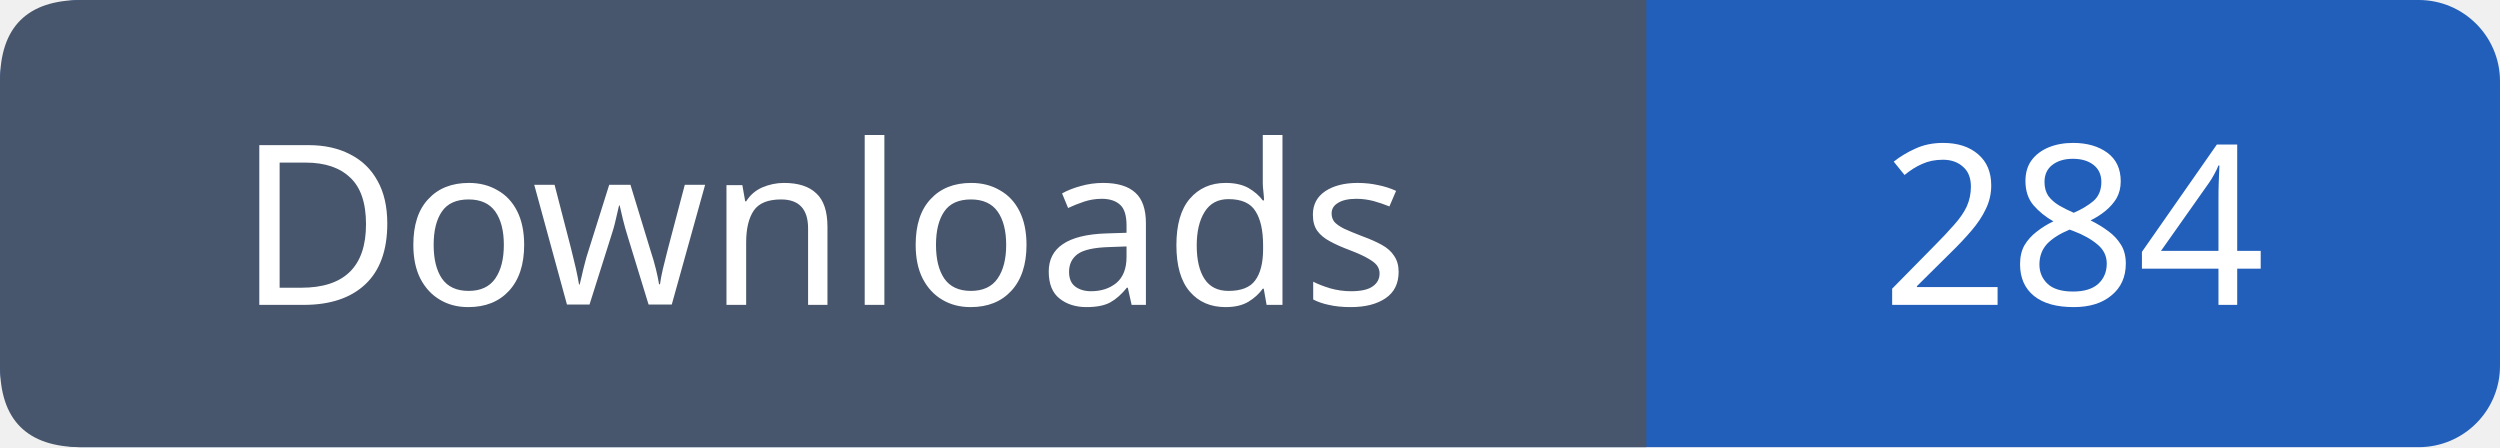
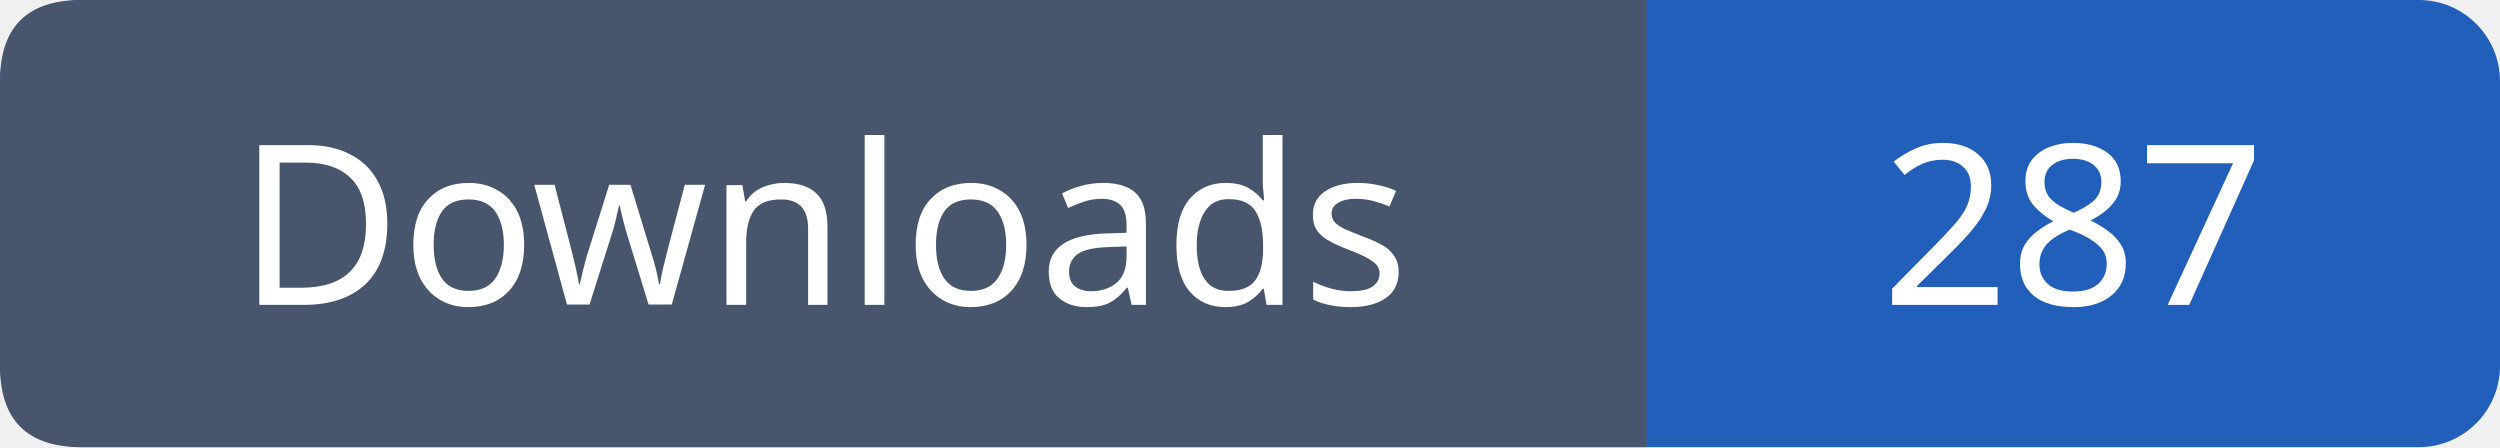
- <svg xmlns="http://www.w3.org/2000/svg" width="123" height="22" viewBox="0 0 123 22" role="img" aria-label="Downloads: 284">
+ <svg xmlns="http://www.w3.org/2000/svg" width="123" height="22" viewBox="0 0 123 22" role="img" aria-label="Downloads: 287">
  <rect width="123" height="22" rx="4" fill="#215fbb" />
  <path fill="#47566c" d="M4 0h77v22H4q-4 0-4-4V4q0-4 4-4" />
  <g font-family="Verdana,sans-serif" font-size="11" fill="white" text-anchor="middle">
    <text x="40.5" y="15">Downloads</text>
-     <text x="102.0" y="15">284</text>
+     <text x="102.0" y="15">287</text>
  </g>
</svg>
